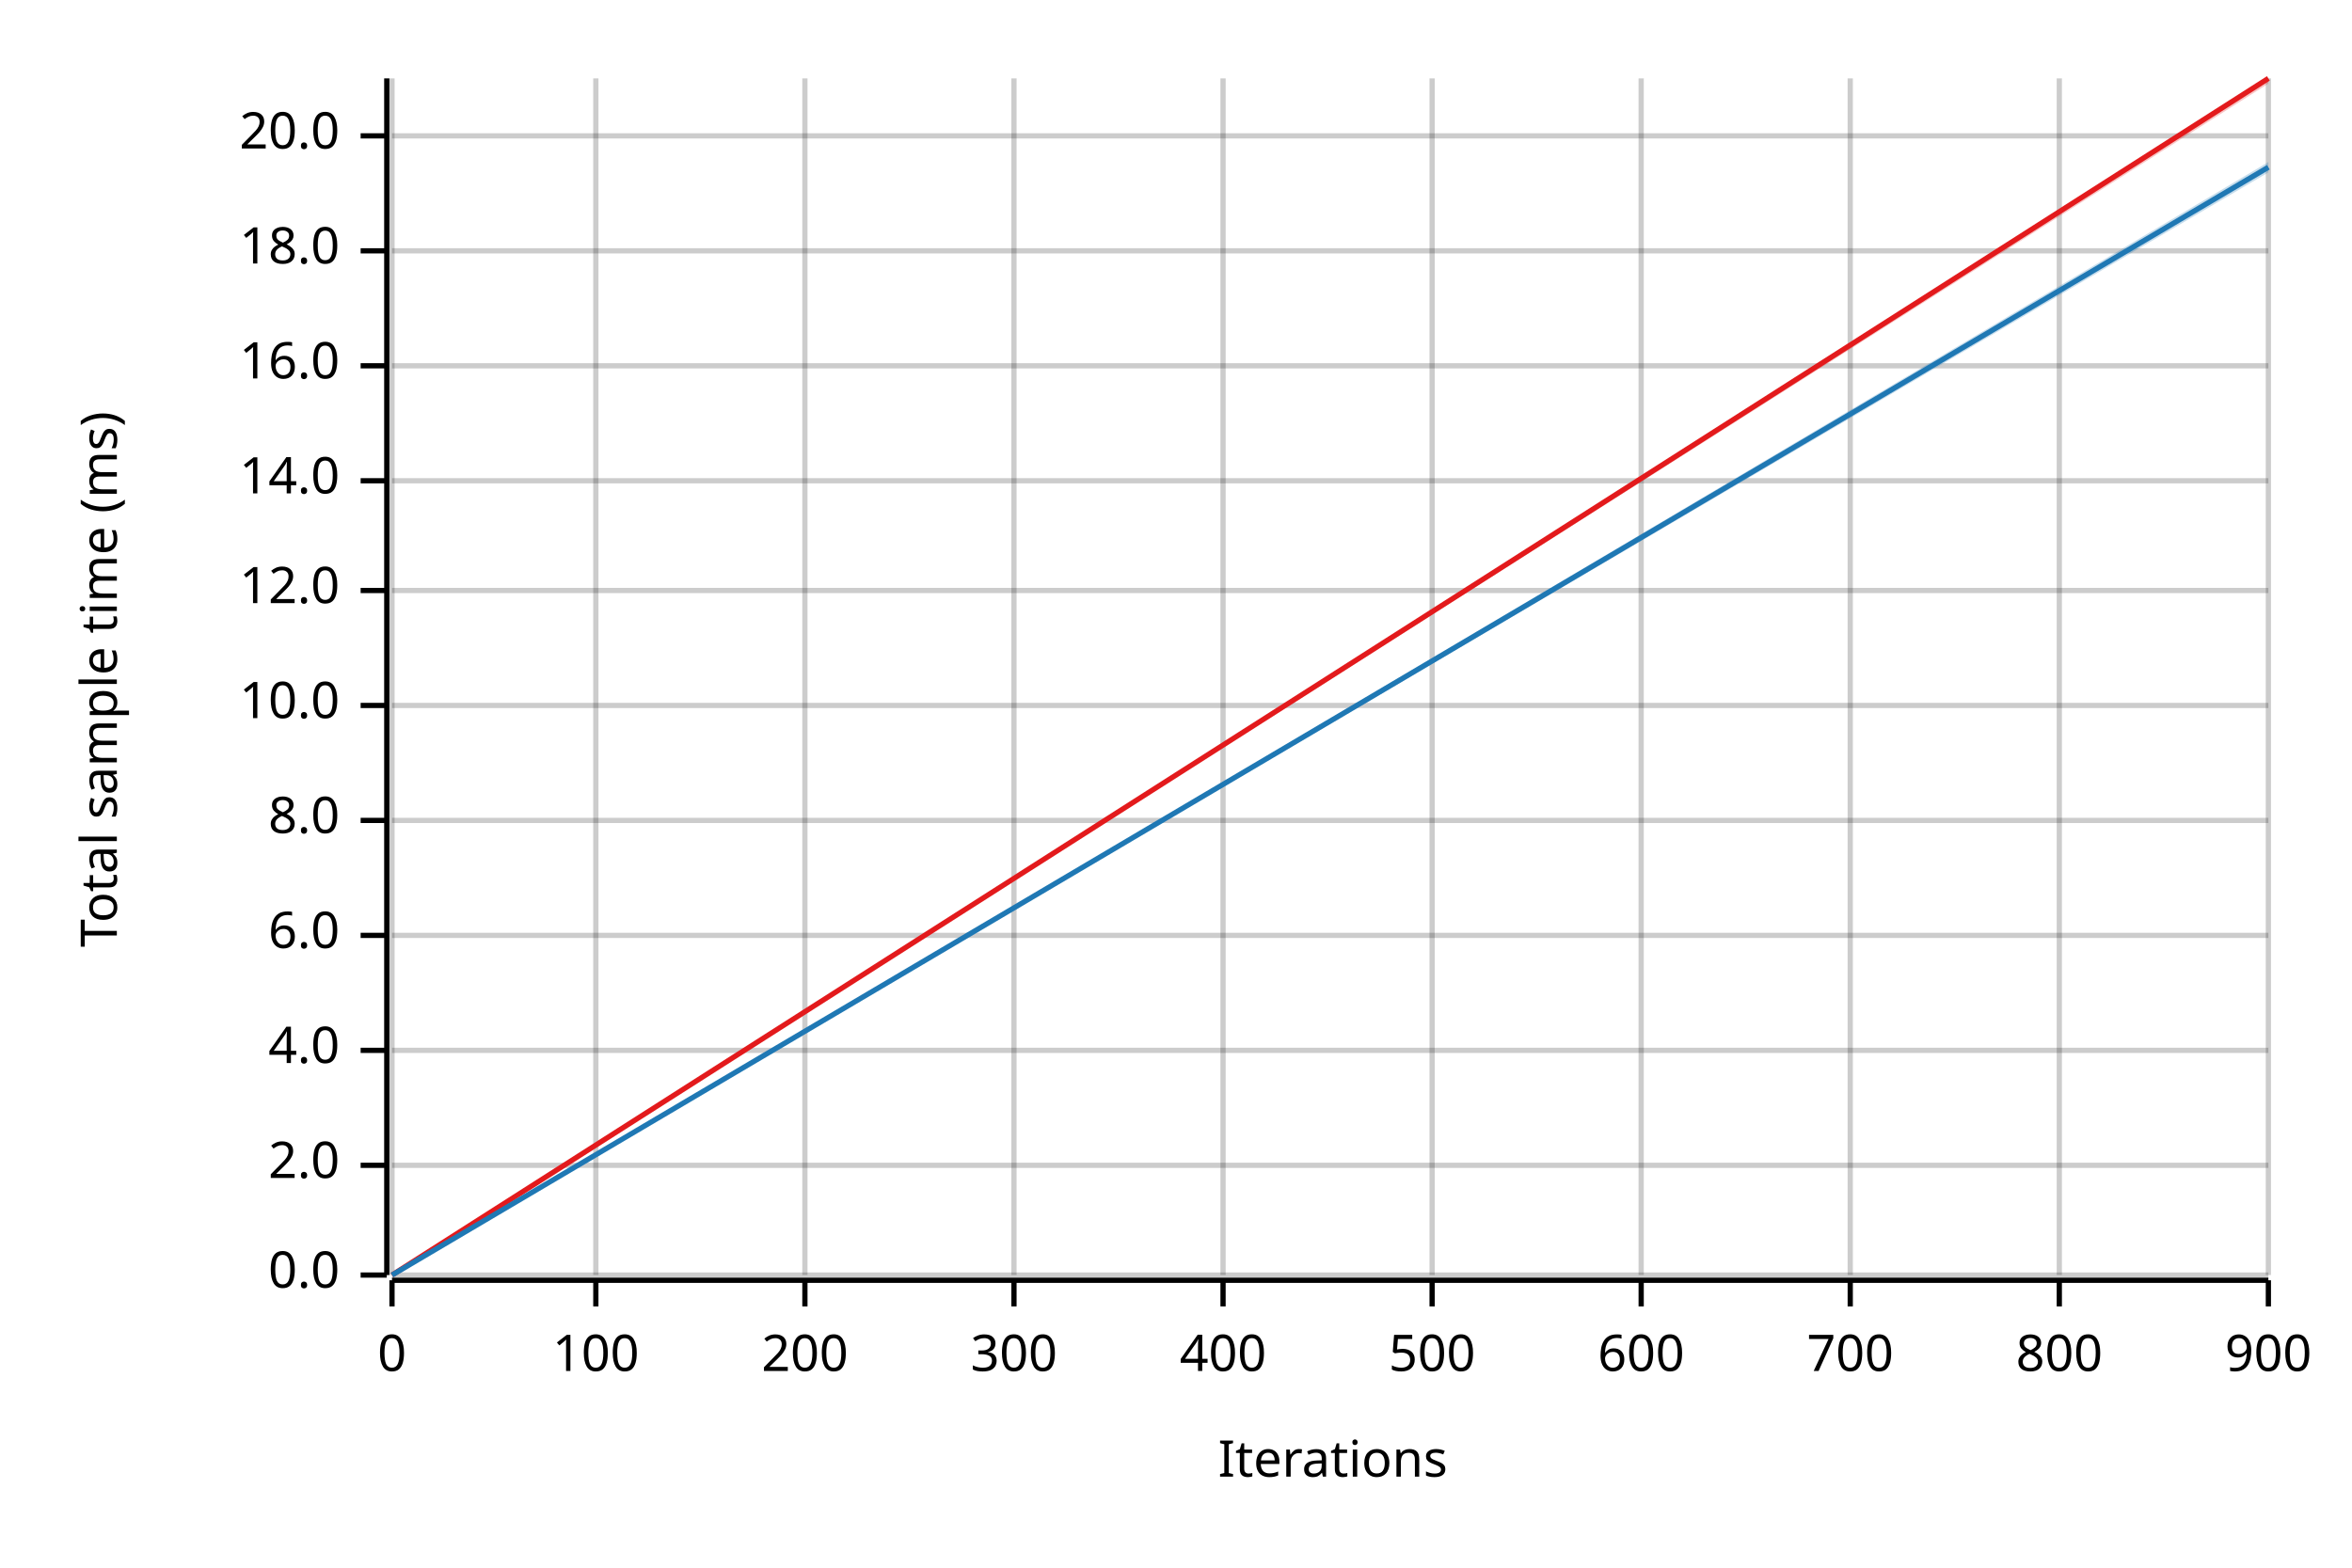
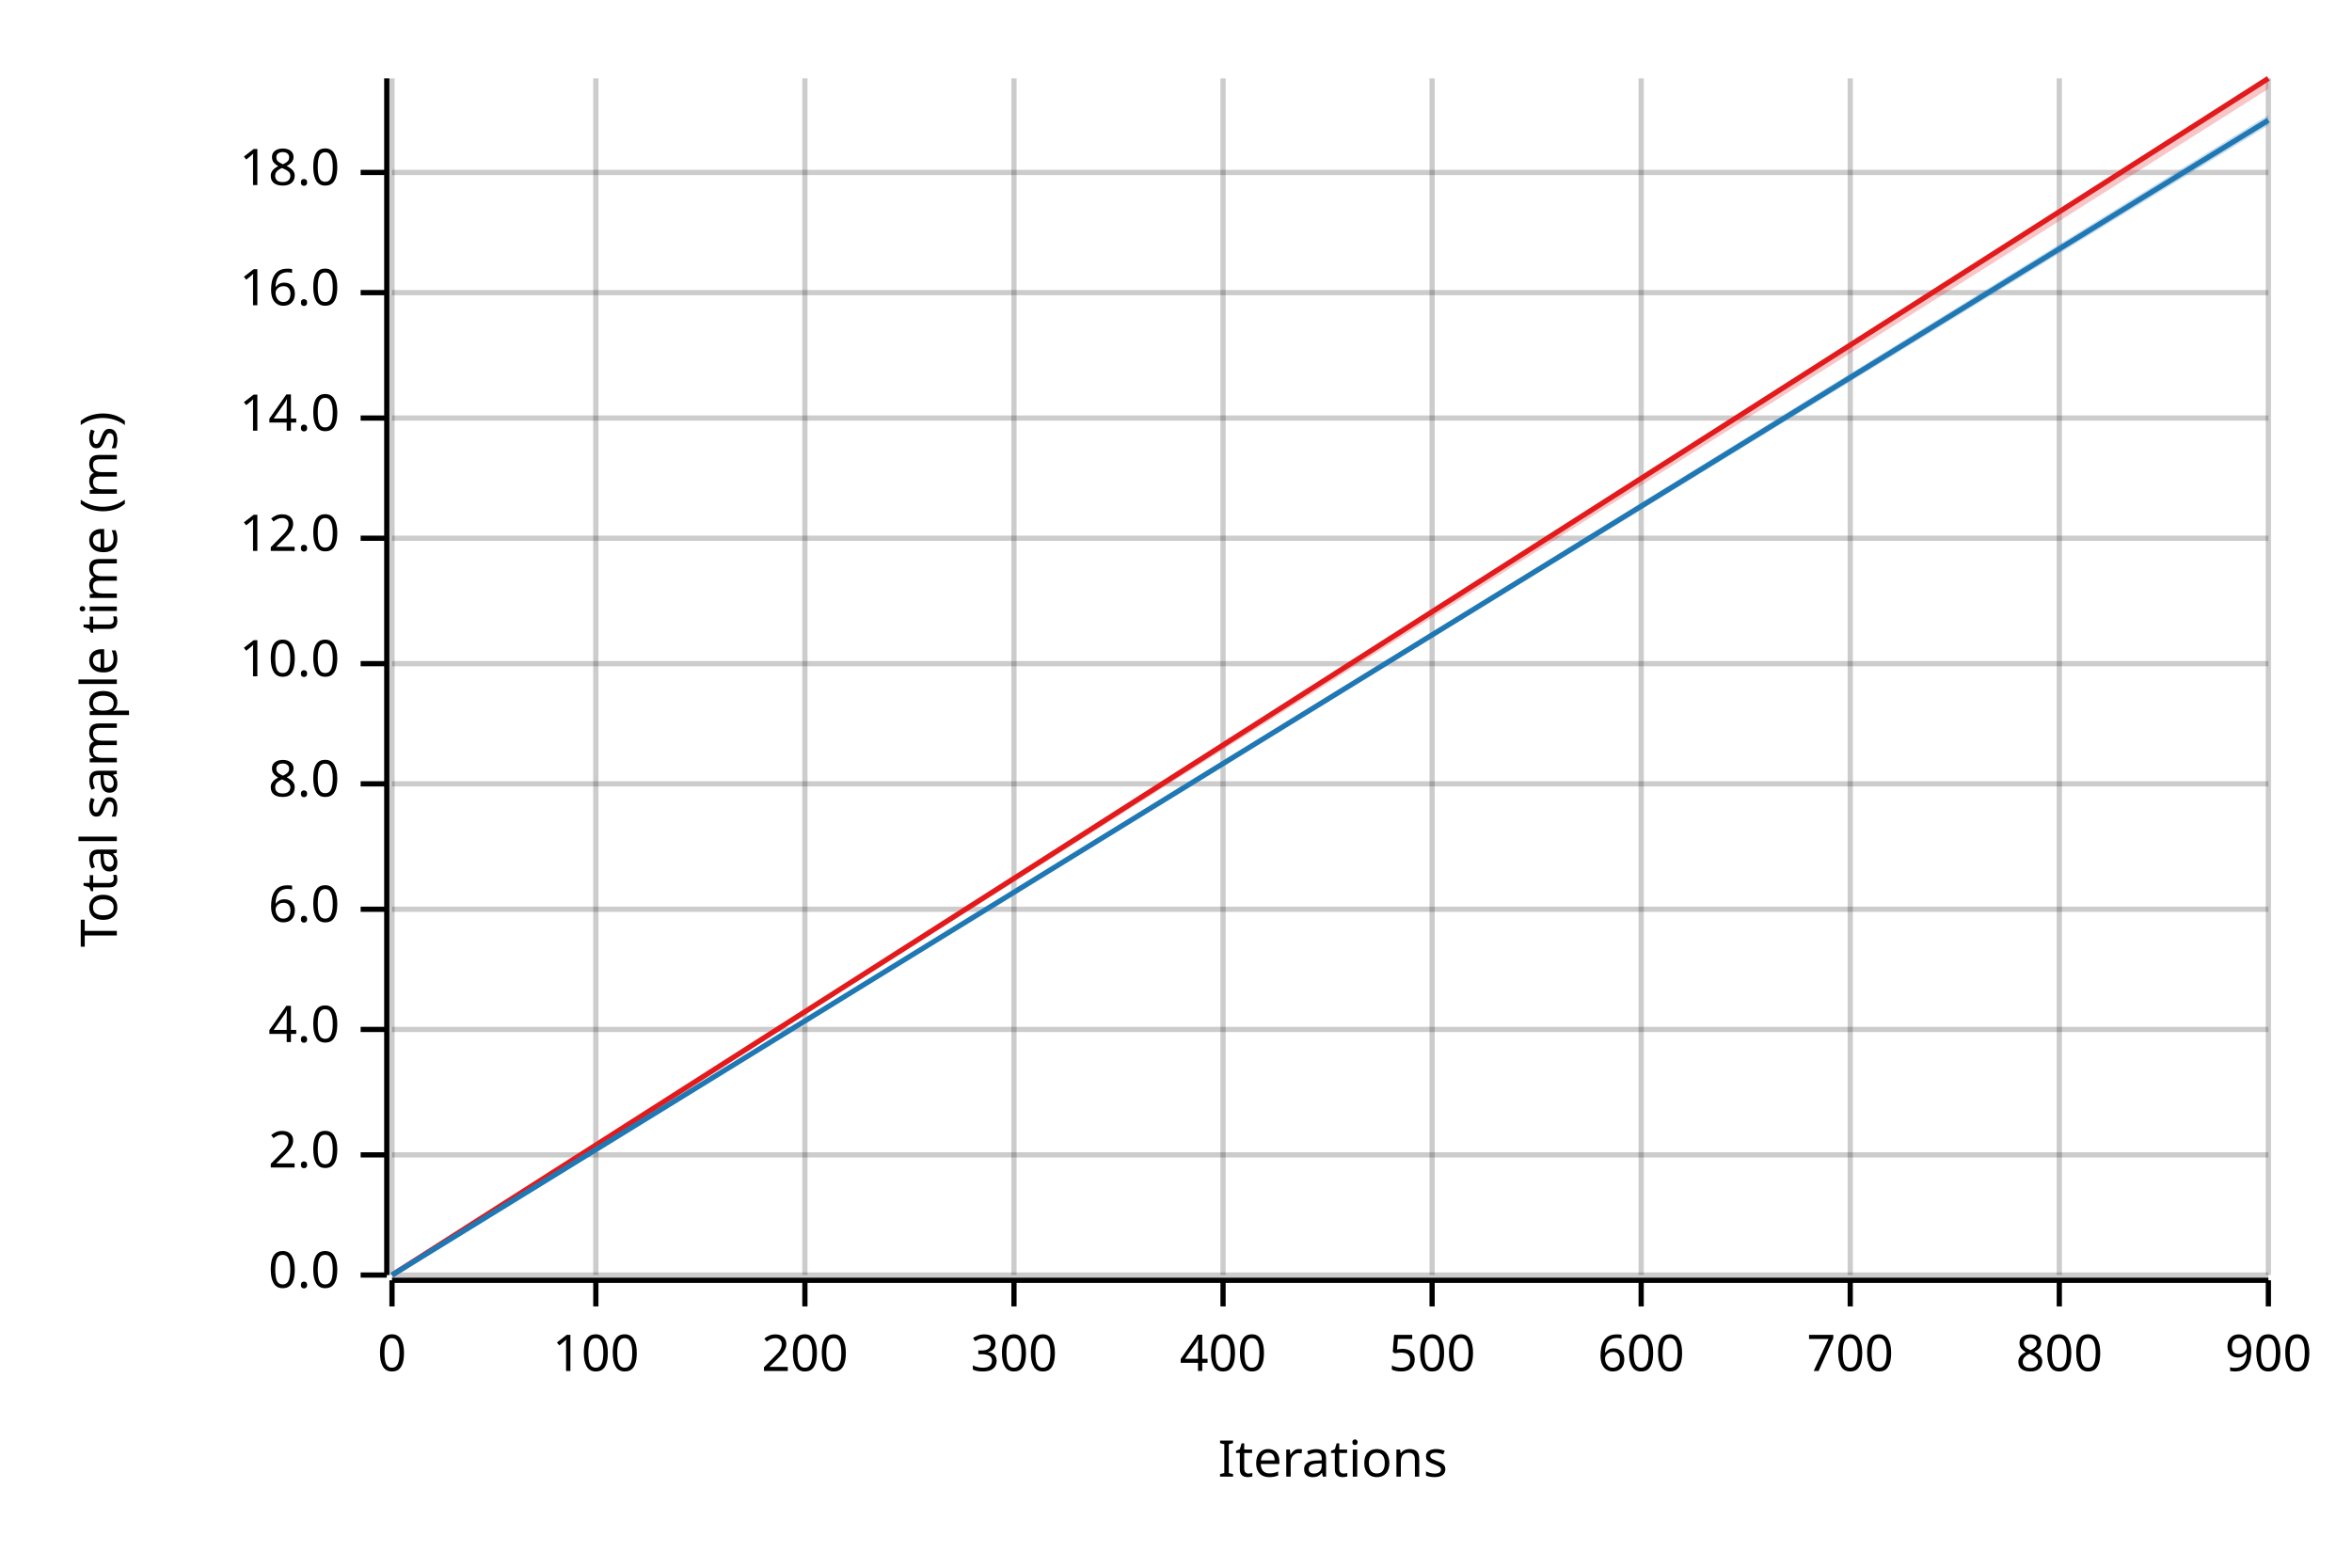
<svg xmlns="http://www.w3.org/2000/svg" width="450" height="300" viewBox="0 0 450 300">
  <text x="15" y="130" dy="0.76em" text-anchor="middle" font-family="sans-serif" font-size="9.677" opacity="1" fill="#000000" transform="rotate(270, 15, 130)">
Total sample time (ms)
</text>
  <text x="255" y="285" dy="-0.5ex" text-anchor="middle" font-family="sans-serif" font-size="9.677" opacity="1" fill="#000000">
Iterations
</text>
  <line opacity="0.2" stroke="#000000" stroke-width="1" x1="75" y1="244" x2="75" y2="15" />
  <line opacity="0.2" stroke="#000000" stroke-width="1" x1="114" y1="244" x2="114" y2="15" />
  <line opacity="0.2" stroke="#000000" stroke-width="1" x1="154" y1="244" x2="154" y2="15" />
  <line opacity="0.2" stroke="#000000" stroke-width="1" x1="194" y1="244" x2="194" y2="15" />
  <line opacity="0.2" stroke="#000000" stroke-width="1" x1="234" y1="244" x2="234" y2="15" />
  <line opacity="0.2" stroke="#000000" stroke-width="1" x1="274" y1="244" x2="274" y2="15" />
  <line opacity="0.2" stroke="#000000" stroke-width="1" x1="314" y1="244" x2="314" y2="15" />
  <line opacity="0.2" stroke="#000000" stroke-width="1" x1="354" y1="244" x2="354" y2="15" />
  <line opacity="0.2" stroke="#000000" stroke-width="1" x1="394" y1="244" x2="394" y2="15" />
  <line opacity="0.2" stroke="#000000" stroke-width="1" x1="434" y1="244" x2="434" y2="15" />
  <line opacity="0.2" stroke="#000000" stroke-width="1" x1="75" y1="244" x2="434" y2="244" />
-   <line opacity="0.2" stroke="#000000" stroke-width="1" x1="75" y1="223" x2="434" y2="223" />
-   <line opacity="0.2" stroke="#000000" stroke-width="1" x1="75" y1="201" x2="434" y2="201" />
-   <line opacity="0.2" stroke="#000000" stroke-width="1" x1="75" y1="179" x2="434" y2="179" />
-   <line opacity="0.2" stroke="#000000" stroke-width="1" x1="75" y1="157" x2="434" y2="157" />
-   <line opacity="0.2" stroke="#000000" stroke-width="1" x1="75" y1="135" x2="434" y2="135" />
-   <line opacity="0.2" stroke="#000000" stroke-width="1" x1="75" y1="113" x2="434" y2="113" />
-   <line opacity="0.2" stroke="#000000" stroke-width="1" x1="75" y1="92" x2="434" y2="92" />
-   <line opacity="0.2" stroke="#000000" stroke-width="1" x1="75" y1="70" x2="434" y2="70" />
-   <line opacity="0.2" stroke="#000000" stroke-width="1" x1="75" y1="48" x2="434" y2="48" />
-   <line opacity="0.2" stroke="#000000" stroke-width="1" x1="75" y1="26" x2="434" y2="26" />
+   <line opacity="0.2" stroke="#000000" stroke-width="1" x1="75" y1="221" x2="434" y2="221" />
+   <line opacity="0.2" stroke="#000000" stroke-width="1" x1="75" y1="197" x2="434" y2="197" />
+   <line opacity="0.2" stroke="#000000" stroke-width="1" x1="75" y1="174" x2="434" y2="174" />
+   <line opacity="0.2" stroke="#000000" stroke-width="1" x1="75" y1="150" x2="434" y2="150" />
+   <line opacity="0.2" stroke="#000000" stroke-width="1" x1="75" y1="127" x2="434" y2="127" />
+   <line opacity="0.2" stroke="#000000" stroke-width="1" x1="75" y1="103" x2="434" y2="103" />
+   <line opacity="0.2" stroke="#000000" stroke-width="1" x1="75" y1="80" x2="434" y2="80" />
+   <line opacity="0.2" stroke="#000000" stroke-width="1" x1="75" y1="56" x2="434" y2="56" />
+   <line opacity="0.2" stroke="#000000" stroke-width="1" x1="75" y1="33" x2="434" y2="33" />
  <polyline fill="none" opacity="1" stroke="#000000" stroke-width="1" points="74,15 74,244 " />
  <text x="65" y="244" dy="0.5ex" text-anchor="end" font-family="sans-serif" font-size="9.677" opacity="1" fill="#000000">
0.0
</text>
  <polyline fill="none" opacity="1" stroke="#000000" stroke-width="1" points="69,244 74,244 " />
-   <text x="65" y="223" dy="0.5ex" text-anchor="end" font-family="sans-serif" font-size="9.677" opacity="1" fill="#000000">
+   <text x="65" y="221" dy="0.5ex" text-anchor="end" font-family="sans-serif" font-size="9.677" opacity="1" fill="#000000">
2.0
</text>
-   <polyline fill="none" opacity="1" stroke="#000000" stroke-width="1" points="69,223 74,223 " />
-   <text x="65" y="201" dy="0.5ex" text-anchor="end" font-family="sans-serif" font-size="9.677" opacity="1" fill="#000000">
+   <polyline fill="none" opacity="1" stroke="#000000" stroke-width="1" points="69,221 74,221 " />
+   <text x="65" y="197" dy="0.5ex" text-anchor="end" font-family="sans-serif" font-size="9.677" opacity="1" fill="#000000">
4.0
</text>
-   <polyline fill="none" opacity="1" stroke="#000000" stroke-width="1" points="69,201 74,201 " />
-   <text x="65" y="179" dy="0.5ex" text-anchor="end" font-family="sans-serif" font-size="9.677" opacity="1" fill="#000000">
+   <polyline fill="none" opacity="1" stroke="#000000" stroke-width="1" points="69,197 74,197 " />
+   <text x="65" y="174" dy="0.5ex" text-anchor="end" font-family="sans-serif" font-size="9.677" opacity="1" fill="#000000">
6.0
</text>
-   <polyline fill="none" opacity="1" stroke="#000000" stroke-width="1" points="69,179 74,179 " />
-   <text x="65" y="157" dy="0.5ex" text-anchor="end" font-family="sans-serif" font-size="9.677" opacity="1" fill="#000000">
+   <polyline fill="none" opacity="1" stroke="#000000" stroke-width="1" points="69,174 74,174 " />
+   <text x="65" y="150" dy="0.5ex" text-anchor="end" font-family="sans-serif" font-size="9.677" opacity="1" fill="#000000">
8.0
</text>
-   <polyline fill="none" opacity="1" stroke="#000000" stroke-width="1" points="69,157 74,157 " />
-   <text x="65" y="135" dy="0.5ex" text-anchor="end" font-family="sans-serif" font-size="9.677" opacity="1" fill="#000000">
+   <polyline fill="none" opacity="1" stroke="#000000" stroke-width="1" points="69,150 74,150 " />
+   <text x="65" y="127" dy="0.5ex" text-anchor="end" font-family="sans-serif" font-size="9.677" opacity="1" fill="#000000">
10.0
</text>
-   <polyline fill="none" opacity="1" stroke="#000000" stroke-width="1" points="69,135 74,135 " />
-   <text x="65" y="113" dy="0.5ex" text-anchor="end" font-family="sans-serif" font-size="9.677" opacity="1" fill="#000000">
+   <polyline fill="none" opacity="1" stroke="#000000" stroke-width="1" points="69,127 74,127 " />
+   <text x="65" y="103" dy="0.5ex" text-anchor="end" font-family="sans-serif" font-size="9.677" opacity="1" fill="#000000">
12.0
</text>
-   <polyline fill="none" opacity="1" stroke="#000000" stroke-width="1" points="69,113 74,113 " />
-   <text x="65" y="92" dy="0.5ex" text-anchor="end" font-family="sans-serif" font-size="9.677" opacity="1" fill="#000000">
+   <polyline fill="none" opacity="1" stroke="#000000" stroke-width="1" points="69,103 74,103 " />
+   <text x="65" y="80" dy="0.5ex" text-anchor="end" font-family="sans-serif" font-size="9.677" opacity="1" fill="#000000">
14.0
</text>
-   <polyline fill="none" opacity="1" stroke="#000000" stroke-width="1" points="69,92 74,92 " />
-   <text x="65" y="70" dy="0.5ex" text-anchor="end" font-family="sans-serif" font-size="9.677" opacity="1" fill="#000000">
+   <polyline fill="none" opacity="1" stroke="#000000" stroke-width="1" points="69,80 74,80 " />
+   <text x="65" y="56" dy="0.5ex" text-anchor="end" font-family="sans-serif" font-size="9.677" opacity="1" fill="#000000">
16.0
</text>
-   <polyline fill="none" opacity="1" stroke="#000000" stroke-width="1" points="69,70 74,70 " />
-   <text x="65" y="48" dy="0.5ex" text-anchor="end" font-family="sans-serif" font-size="9.677" opacity="1" fill="#000000">
+   <polyline fill="none" opacity="1" stroke="#000000" stroke-width="1" points="69,56 74,56 " />
+   <text x="65" y="33" dy="0.5ex" text-anchor="end" font-family="sans-serif" font-size="9.677" opacity="1" fill="#000000">
18.0
</text>
-   <polyline fill="none" opacity="1" stroke="#000000" stroke-width="1" points="69,48 74,48 " />
-   <text x="65" y="26" dy="0.5ex" text-anchor="end" font-family="sans-serif" font-size="9.677" opacity="1" fill="#000000">
- 20.0
- </text>
-   <polyline fill="none" opacity="1" stroke="#000000" stroke-width="1" points="69,26 74,26 " />
+   <polyline fill="none" opacity="1" stroke="#000000" stroke-width="1" points="69,33 74,33 " />
  <polyline fill="none" opacity="1" stroke="#000000" stroke-width="1" points="75,245 434,245 " />
  <text x="75" y="255" dy="0.76em" text-anchor="middle" font-family="sans-serif" font-size="9.677" opacity="1" fill="#000000">
0
</text>
  <polyline fill="none" opacity="1" stroke="#000000" stroke-width="1" points="75,245 75,250 " />
  <text x="114" y="255" dy="0.76em" text-anchor="middle" font-family="sans-serif" font-size="9.677" opacity="1" fill="#000000">
100
</text>
  <polyline fill="none" opacity="1" stroke="#000000" stroke-width="1" points="114,245 114,250 " />
  <text x="154" y="255" dy="0.76em" text-anchor="middle" font-family="sans-serif" font-size="9.677" opacity="1" fill="#000000">
200
</text>
  <polyline fill="none" opacity="1" stroke="#000000" stroke-width="1" points="154,245 154,250 " />
  <text x="194" y="255" dy="0.76em" text-anchor="middle" font-family="sans-serif" font-size="9.677" opacity="1" fill="#000000">
300
</text>
  <polyline fill="none" opacity="1" stroke="#000000" stroke-width="1" points="194,245 194,250 " />
  <text x="234" y="255" dy="0.76em" text-anchor="middle" font-family="sans-serif" font-size="9.677" opacity="1" fill="#000000">
400
</text>
  <polyline fill="none" opacity="1" stroke="#000000" stroke-width="1" points="234,245 234,250 " />
  <text x="274" y="255" dy="0.76em" text-anchor="middle" font-family="sans-serif" font-size="9.677" opacity="1" fill="#000000">
500
</text>
  <polyline fill="none" opacity="1" stroke="#000000" stroke-width="1" points="274,245 274,250 " />
  <text x="314" y="255" dy="0.76em" text-anchor="middle" font-family="sans-serif" font-size="9.677" opacity="1" fill="#000000">
600
</text>
  <polyline fill="none" opacity="1" stroke="#000000" stroke-width="1" points="314,245 314,250 " />
  <text x="354" y="255" dy="0.76em" text-anchor="middle" font-family="sans-serif" font-size="9.677" opacity="1" fill="#000000">
700
</text>
  <polyline fill="none" opacity="1" stroke="#000000" stroke-width="1" points="354,245 354,250 " />
  <text x="394" y="255" dy="0.76em" text-anchor="middle" font-family="sans-serif" font-size="9.677" opacity="1" fill="#000000">
800
</text>
  <polyline fill="none" opacity="1" stroke="#000000" stroke-width="1" points="394,245 394,250 " />
  <text x="434" y="255" dy="0.76em" text-anchor="middle" font-family="sans-serif" font-size="9.677" opacity="1" fill="#000000">
900
</text>
  <polyline fill="none" opacity="1" stroke="#000000" stroke-width="1" points="434,245 434,250 " />
  <polyline fill="none" opacity="1" stroke="#E31A1C" stroke-width="1" points="75,244 434,15 " />
-   <polygon opacity="0.25" fill="#E31A1C" points="75,244 434,16 434,15 " />
-   <polyline fill="none" opacity="1" stroke="#1F78B4" stroke-width="1" points="75,244 434,32 " />
-   <polygon opacity="0.25" fill="#1F78B4" points="75,244 434,33 434,31 " />
+   <polygon opacity="0.25" fill="#E31A1C" points="75,244 434,17 434,15 " />
+   <polyline fill="none" opacity="1" stroke="#1F78B4" stroke-width="1" points="75,244 434,23 " />
+   <polygon opacity="0.25" fill="#1F78B4" points="75,244 434,24 434,22 " />
</svg>
